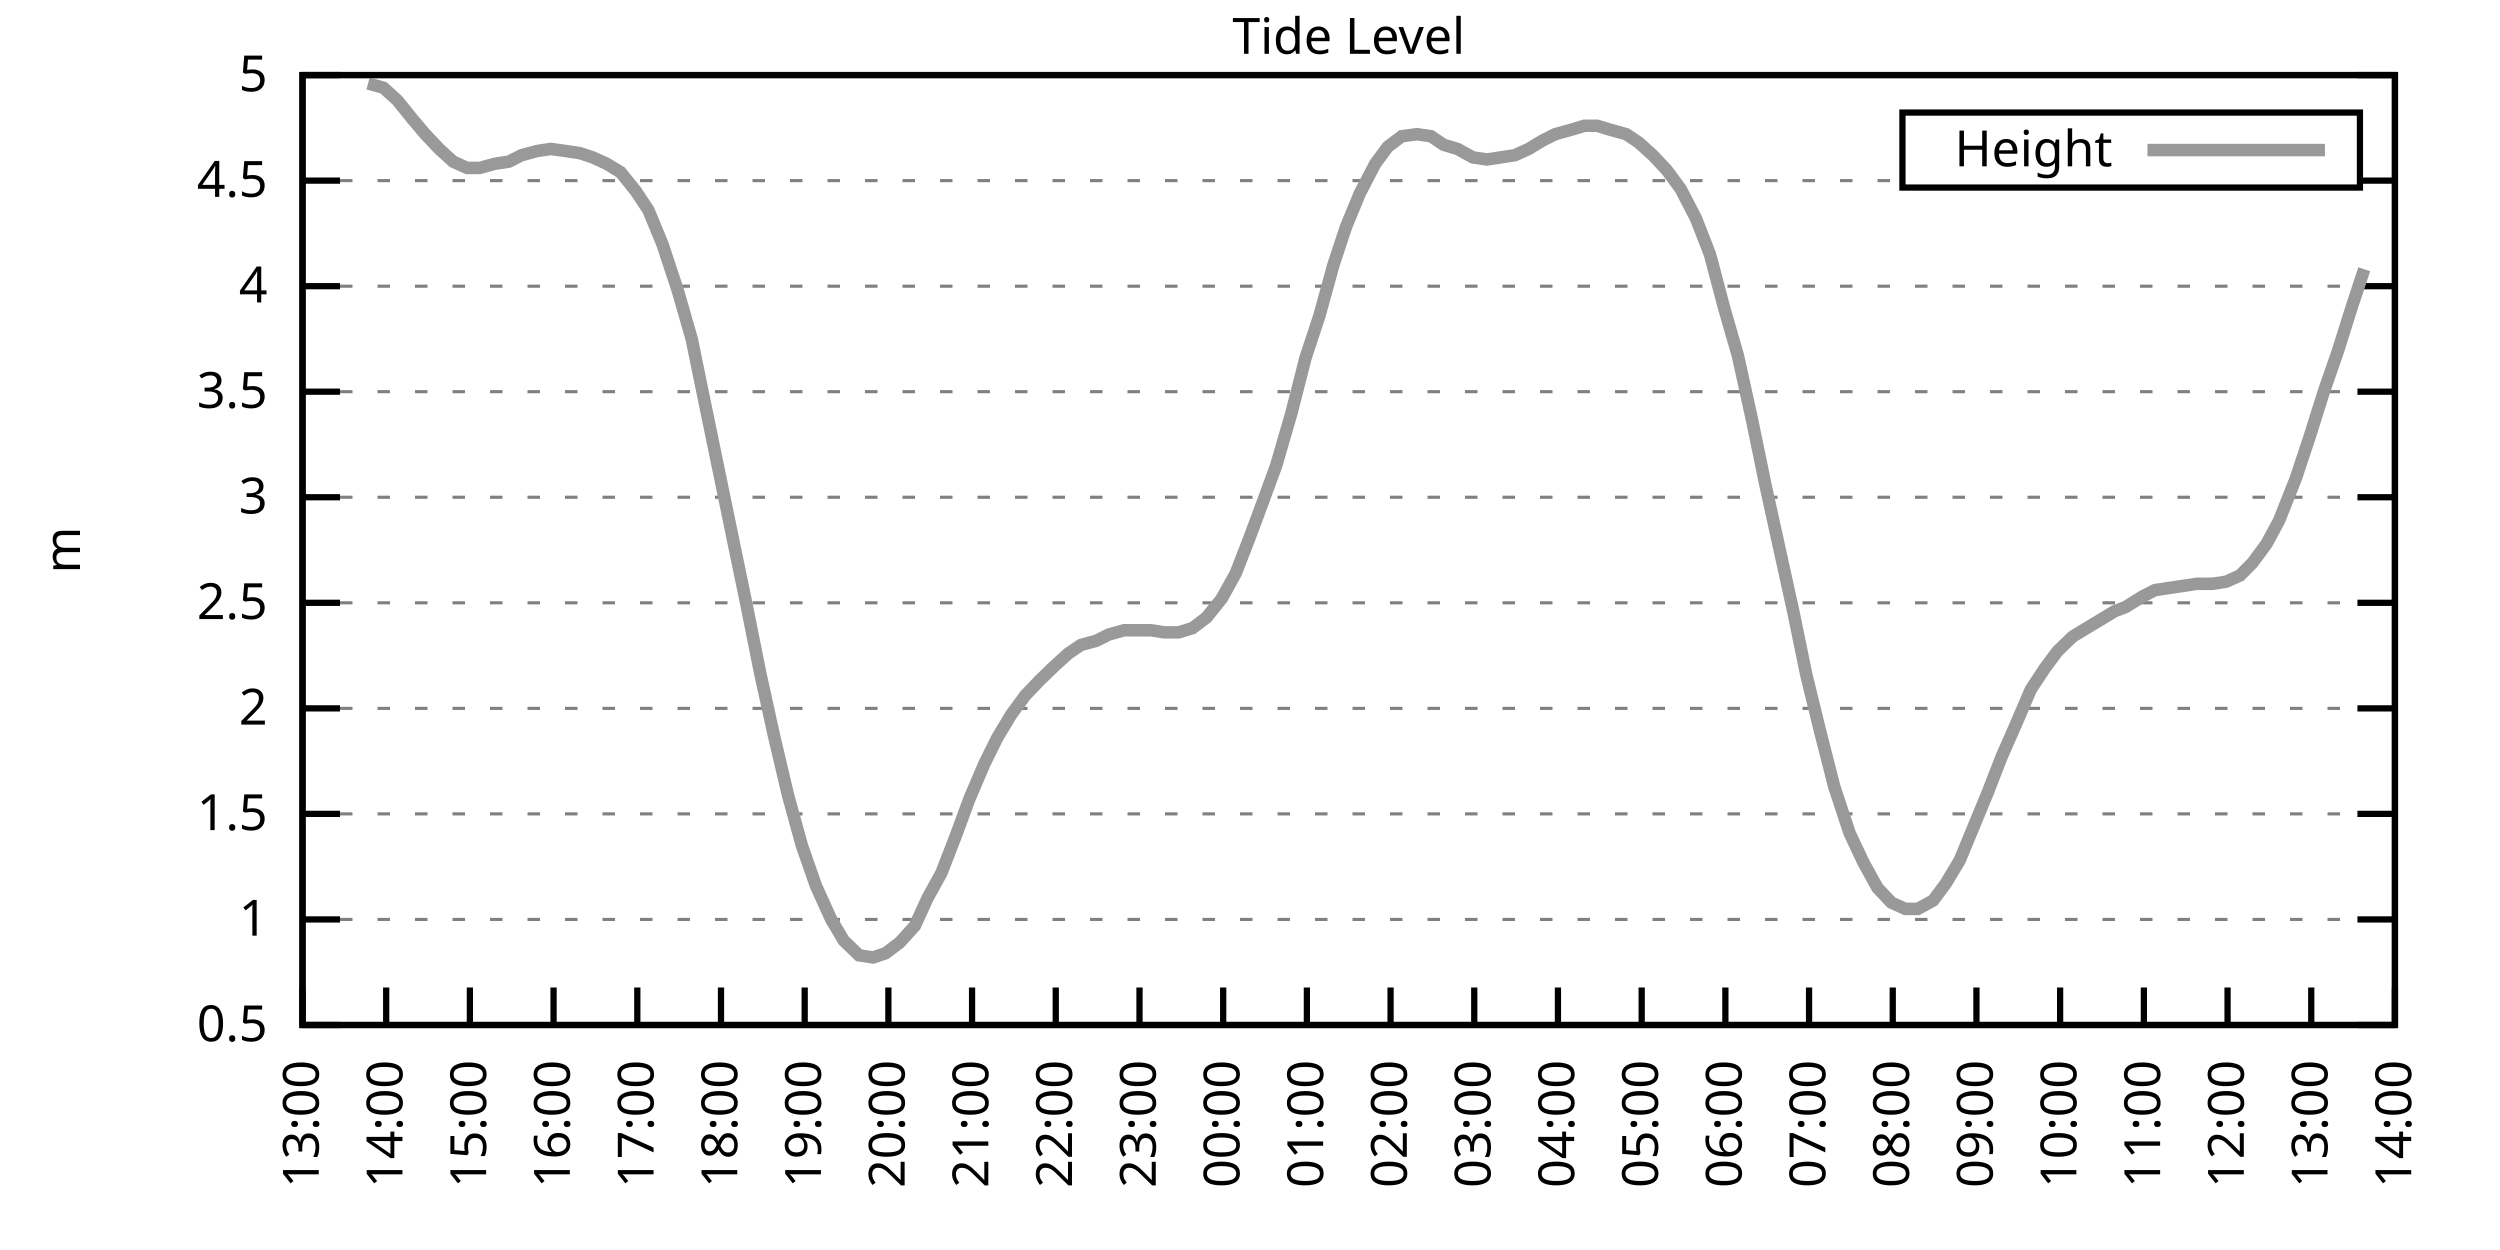
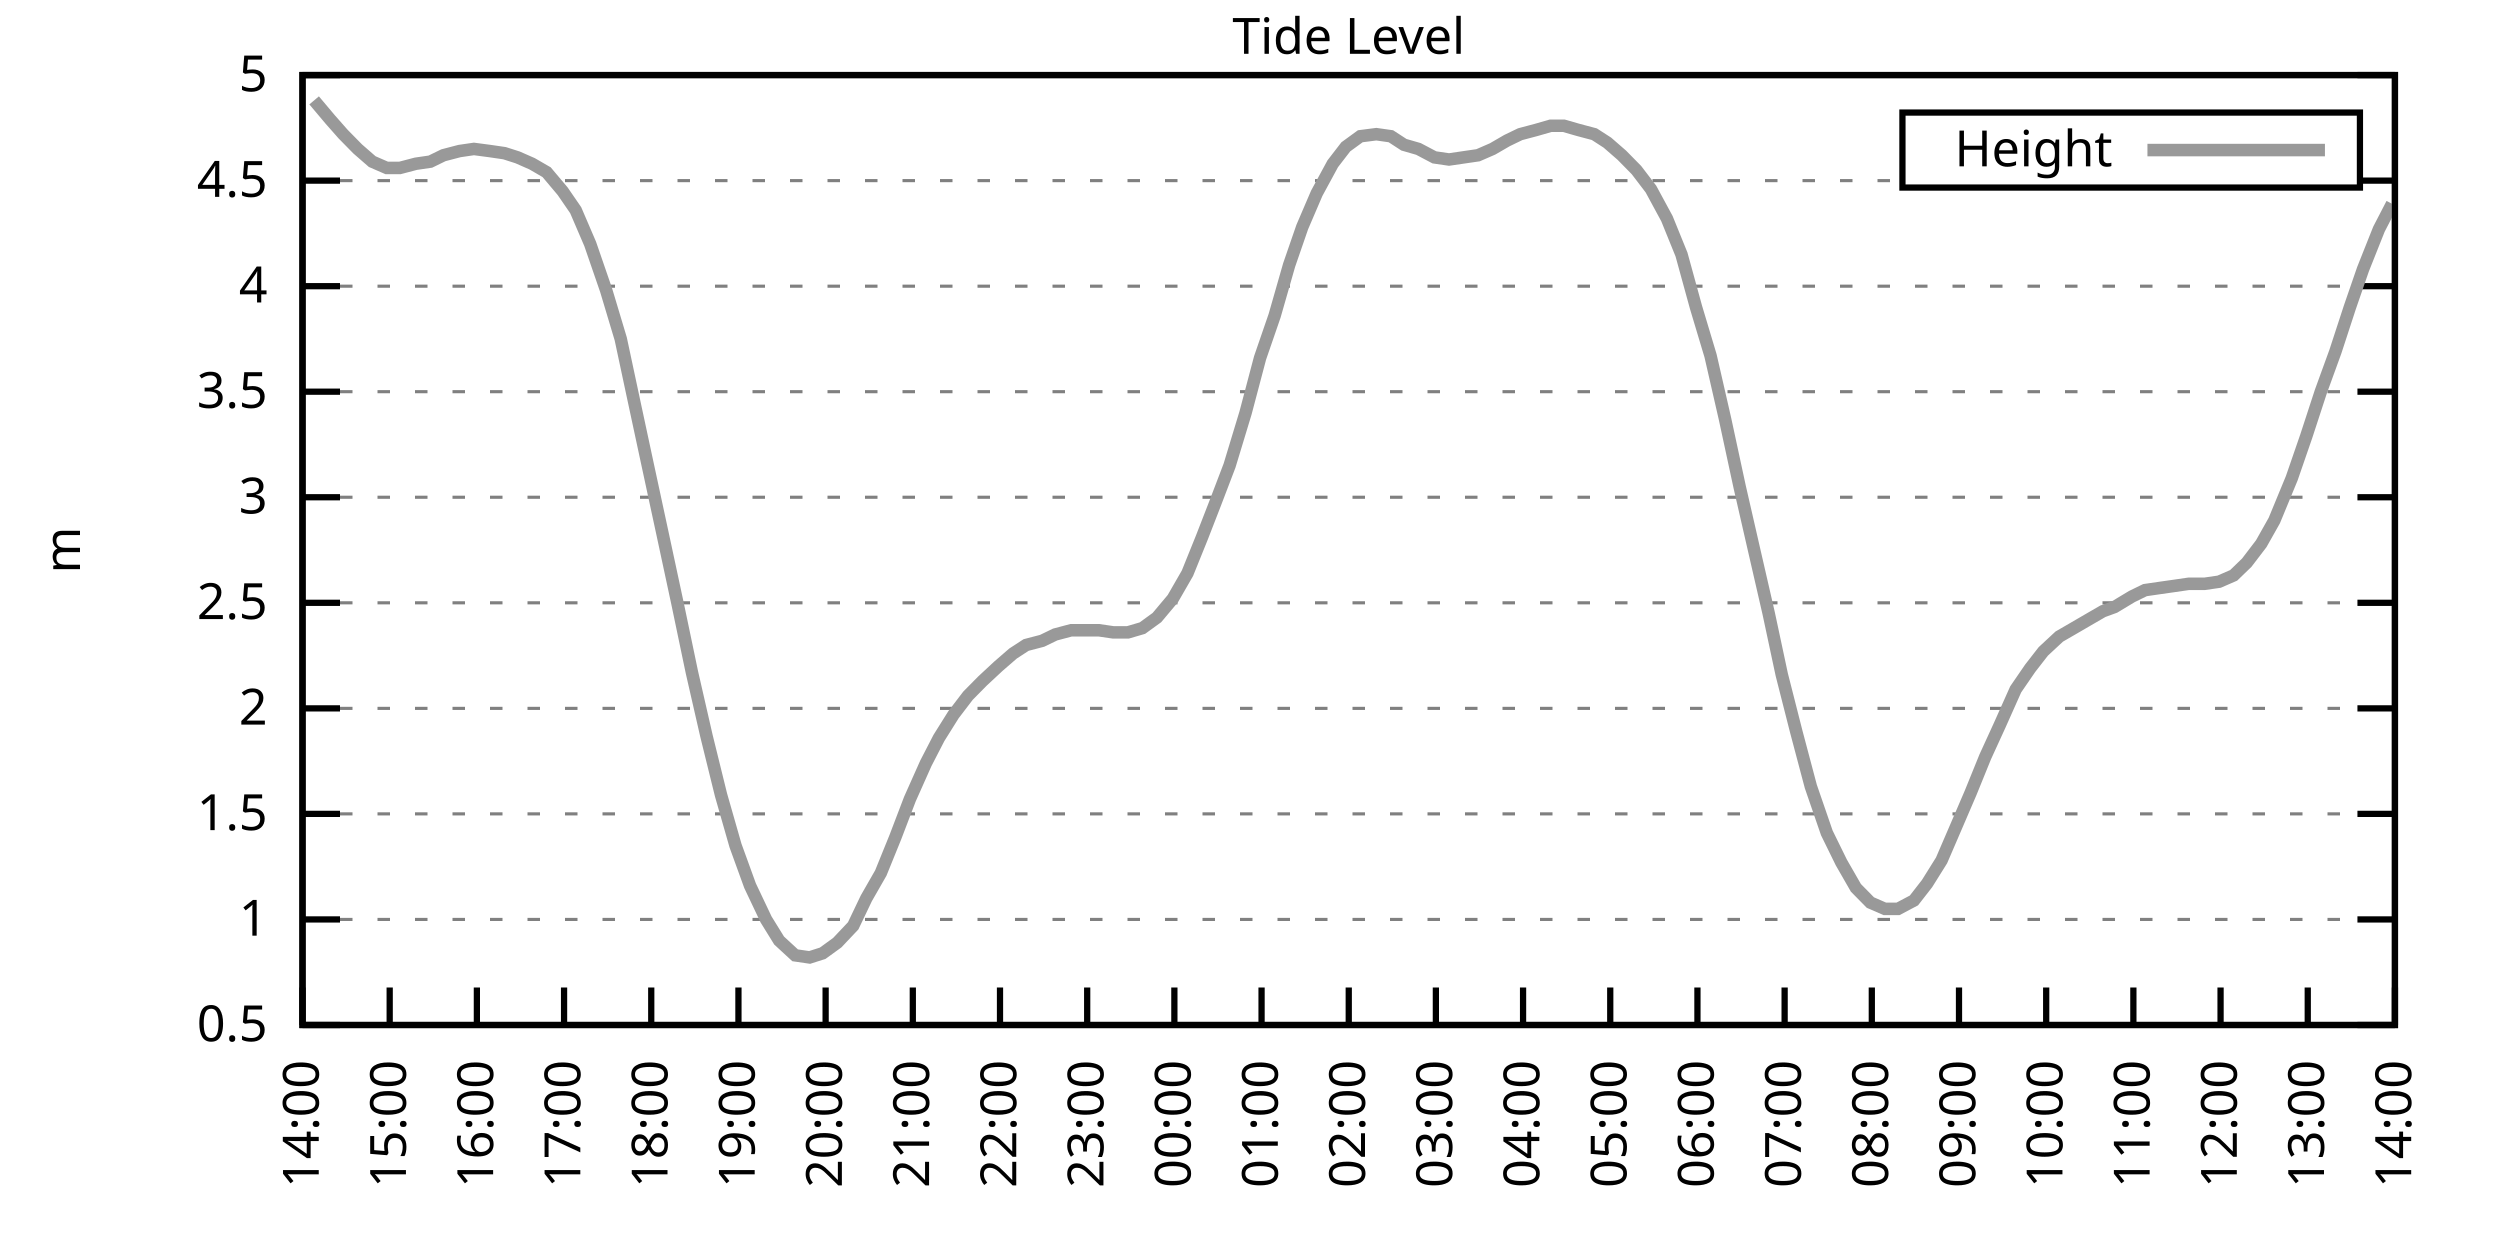
<svg xmlns="http://www.w3.org/2000/svg" xmlns:xlink="http://www.w3.org/1999/xlink" width="400" height="200" viewBox="0 0 400 200">
  <g id="gnuplot_canvas">
    <rect x="0" y="0" width="400" height="200" fill="none" />
    <defs>
      <circle id="gpDot" r="0.5" stroke-width="0.5" stroke="currentColor" />
      <path id="gpPt0" stroke-width="0.333" stroke="currentColor" d="M-1,0 h2 M0,-1 v2" />
      <path id="gpPt1" stroke-width="0.333" stroke="currentColor" d="M-1,-1 L1,1 M1,-1 L-1,1" />
      <path id="gpPt2" stroke-width="0.333" stroke="currentColor" d="M-1,0 L1,0 M0,-1 L0,1 M-1,-1 L1,1 M-1,1 L1,-1" />
      <rect id="gpPt3" stroke-width="0.333" stroke="currentColor" x="-1" y="-1" width="2" height="2" />
      <rect id="gpPt4" stroke-width="0.333" stroke="currentColor" fill="currentColor" x="-1" y="-1" width="2" height="2" />
      <circle id="gpPt5" stroke-width="0.333" stroke="currentColor" cx="0" cy="0" r="1" />
      <use xlink:href="#gpPt5" id="gpPt6" fill="currentColor" stroke="none" />
      <path id="gpPt7" stroke-width="0.333" stroke="currentColor" d="M0,-1.33 L-1.33,0.67 L1.33,0.67 z" />
      <use xlink:href="#gpPt7" id="gpPt8" fill="currentColor" stroke="none" />
      <use xlink:href="#gpPt7" id="gpPt9" stroke="currentColor" transform="rotate(180)" />
      <use xlink:href="#gpPt9" id="gpPt10" fill="currentColor" stroke="none" />
      <use xlink:href="#gpPt3" id="gpPt11" stroke="currentColor" transform="rotate(45)" />
      <use xlink:href="#gpPt11" id="gpPt12" fill="currentColor" stroke="none" />
      <path id="gpPt13" stroke-width="0.333" stroke="currentColor" d="M0,1.330 L1.265,0.411 L0.782,-1.067 L-0.782,-1.076 L-1.265,0.411 z" />
      <use xlink:href="#gpPt13" id="gpPt14" fill="currentColor" stroke="none" />
      <filter id="textbox" filterUnits="objectBoundingBox" x="0" y="0" height="1" width="1">
        <feFlood flood-color="white" flood-opacity="1" result="bgnd" />
        <feComposite in="SourceGraphic" in2="bgnd" operator="atop" />
      </filter>
      <filter id="greybox" filterUnits="objectBoundingBox" x="0" y="0" height="1" width="1">
        <feFlood flood-color="lightgrey" flood-opacity="1" result="grey" />
        <feComposite in="SourceGraphic" in2="grey" operator="atop" />
      </filter>
    </defs>
    <g fill="none" color="white" stroke="currentColor" stroke-width="1.00" stroke-linecap="butt" stroke-linejoin="miter">
</g>
    <g fill="none" color="black" stroke="currentColor" stroke-width="1.00" stroke-linecap="butt" stroke-linejoin="miter">
      <g stroke="none" shape-rendering="crispEdges">
        <polygon fill="rgb(255, 255, 255)" points="48.40,164.00 383.18,164.00 383.18,12.02 48.40,12.02 " />
      </g>
    </g>
    <g fill="none" color="black" stroke="currentColor" stroke-width="1.00" stroke-linecap="butt" stroke-linejoin="miter">
</g>
    <g fill="none" color="black" stroke="black" stroke-width="0.50" stroke-linecap="butt" stroke-linejoin="miter">
</g>
    <g fill="none" color="gray" stroke="currentColor" stroke-width="0.50" stroke-linecap="butt" stroke-linejoin="miter">
      <path stroke="gray" stroke-dasharray="2,4" class="gridline" d="M48.40,164.00 L383.19,164.00  " />
    </g>
    <g fill="none" color="gray" stroke="gray" stroke-width="1.00" stroke-linecap="butt" stroke-linejoin="miter">
</g>
    <g fill="none" color="black" stroke="currentColor" stroke-width="1.00" stroke-linecap="butt" stroke-linejoin="miter">
      <path stroke="black" d="M48.40,164.00 L54.40,164.00 M383.19,164.00 L377.19,164.00  " />
      <g transform="translate(42.80,166.60)" stroke="none" fill="black" font-family="Sans" font-size="8.00" text-anchor="end">
        <text>
          <tspan font-family="Sans"> 0.5</tspan>
        </text>
      </g>
    </g>
    <g fill="none" color="black" stroke="currentColor" stroke-width="1.00" stroke-linecap="butt" stroke-linejoin="miter">
</g>
    <g fill="none" color="black" stroke="black" stroke-width="0.50" stroke-linecap="butt" stroke-linejoin="miter">
</g>
    <g fill="none" color="gray" stroke="currentColor" stroke-width="0.50" stroke-linecap="butt" stroke-linejoin="miter">
      <path stroke="gray" stroke-dasharray="2,4" class="gridline" d="M48.40,147.11 L383.19,147.11  " />
    </g>
    <g fill="none" color="gray" stroke="gray" stroke-width="1.00" stroke-linecap="butt" stroke-linejoin="miter">
</g>
    <g fill="none" color="black" stroke="currentColor" stroke-width="1.00" stroke-linecap="butt" stroke-linejoin="miter">
      <path stroke="black" d="M48.40,147.11 L54.40,147.11 M383.19,147.11 L377.19,147.11  " />
      <g transform="translate(42.80,149.71)" stroke="none" fill="black" font-family="Sans" font-size="8.00" text-anchor="end">
        <text>
          <tspan font-family="Sans"> 1</tspan>
        </text>
      </g>
    </g>
    <g fill="none" color="black" stroke="currentColor" stroke-width="1.00" stroke-linecap="butt" stroke-linejoin="miter">
</g>
    <g fill="none" color="black" stroke="black" stroke-width="0.50" stroke-linecap="butt" stroke-linejoin="miter">
</g>
    <g fill="none" color="gray" stroke="currentColor" stroke-width="0.50" stroke-linecap="butt" stroke-linejoin="miter">
      <path stroke="gray" stroke-dasharray="2,4" class="gridline" d="M48.40,130.22 L383.19,130.22  " />
    </g>
    <g fill="none" color="gray" stroke="gray" stroke-width="1.00" stroke-linecap="butt" stroke-linejoin="miter">
</g>
    <g fill="none" color="black" stroke="currentColor" stroke-width="1.00" stroke-linecap="butt" stroke-linejoin="miter">
      <path stroke="black" d="M48.40,130.22 L54.40,130.22 M383.19,130.22 L377.19,130.22  " />
      <g transform="translate(42.80,132.82)" stroke="none" fill="black" font-family="Sans" font-size="8.00" text-anchor="end">
        <text>
          <tspan font-family="Sans"> 1.5</tspan>
        </text>
      </g>
    </g>
    <g fill="none" color="black" stroke="currentColor" stroke-width="1.00" stroke-linecap="butt" stroke-linejoin="miter">
</g>
    <g fill="none" color="black" stroke="black" stroke-width="0.50" stroke-linecap="butt" stroke-linejoin="miter">
</g>
    <g fill="none" color="gray" stroke="currentColor" stroke-width="0.50" stroke-linecap="butt" stroke-linejoin="miter">
      <path stroke="gray" stroke-dasharray="2,4" class="gridline" d="M48.40,113.34 L383.19,113.34  " />
    </g>
    <g fill="none" color="gray" stroke="gray" stroke-width="1.00" stroke-linecap="butt" stroke-linejoin="miter">
</g>
    <g fill="none" color="black" stroke="currentColor" stroke-width="1.00" stroke-linecap="butt" stroke-linejoin="miter">
      <path stroke="black" d="M48.40,113.34 L54.40,113.34 M383.19,113.34 L377.19,113.34  " />
      <g transform="translate(42.80,115.94)" stroke="none" fill="black" font-family="Sans" font-size="8.00" text-anchor="end">
        <text>
          <tspan font-family="Sans"> 2</tspan>
        </text>
      </g>
    </g>
    <g fill="none" color="black" stroke="currentColor" stroke-width="1.00" stroke-linecap="butt" stroke-linejoin="miter">
</g>
    <g fill="none" color="black" stroke="black" stroke-width="0.50" stroke-linecap="butt" stroke-linejoin="miter">
</g>
    <g fill="none" color="gray" stroke="currentColor" stroke-width="0.50" stroke-linecap="butt" stroke-linejoin="miter">
      <path stroke="gray" stroke-dasharray="2,4" class="gridline" d="M48.40,96.45 L383.19,96.45  " />
    </g>
    <g fill="none" color="gray" stroke="gray" stroke-width="1.00" stroke-linecap="butt" stroke-linejoin="miter">
</g>
    <g fill="none" color="black" stroke="currentColor" stroke-width="1.00" stroke-linecap="butt" stroke-linejoin="miter">
      <path stroke="black" d="M48.40,96.45 L54.40,96.45 M383.19,96.45 L377.19,96.45  " />
      <g transform="translate(42.80,99.05)" stroke="none" fill="black" font-family="Sans" font-size="8.00" text-anchor="end">
        <text>
          <tspan font-family="Sans"> 2.5</tspan>
        </text>
      </g>
    </g>
    <g fill="none" color="black" stroke="currentColor" stroke-width="1.00" stroke-linecap="butt" stroke-linejoin="miter">
</g>
    <g fill="none" color="black" stroke="black" stroke-width="0.50" stroke-linecap="butt" stroke-linejoin="miter">
</g>
    <g fill="none" color="gray" stroke="currentColor" stroke-width="0.50" stroke-linecap="butt" stroke-linejoin="miter">
      <path stroke="gray" stroke-dasharray="2,4" class="gridline" d="M48.40,79.56 L383.19,79.56  " />
    </g>
    <g fill="none" color="gray" stroke="gray" stroke-width="1.00" stroke-linecap="butt" stroke-linejoin="miter">
</g>
    <g fill="none" color="black" stroke="currentColor" stroke-width="1.00" stroke-linecap="butt" stroke-linejoin="miter">
      <path stroke="black" d="M48.40,79.56 L54.40,79.56 M383.19,79.56 L377.19,79.56  " />
      <g transform="translate(42.80,82.16)" stroke="none" fill="black" font-family="Sans" font-size="8.00" text-anchor="end">
        <text>
          <tspan font-family="Sans"> 3</tspan>
        </text>
      </g>
    </g>
    <g fill="none" color="black" stroke="currentColor" stroke-width="1.00" stroke-linecap="butt" stroke-linejoin="miter">
</g>
    <g fill="none" color="black" stroke="black" stroke-width="0.50" stroke-linecap="butt" stroke-linejoin="miter">
</g>
    <g fill="none" color="gray" stroke="currentColor" stroke-width="0.50" stroke-linecap="butt" stroke-linejoin="miter">
      <path stroke="gray" stroke-dasharray="2,4" class="gridline" d="M48.40,62.67 L383.19,62.67  " />
    </g>
    <g fill="none" color="gray" stroke="gray" stroke-width="1.00" stroke-linecap="butt" stroke-linejoin="miter">
</g>
    <g fill="none" color="black" stroke="currentColor" stroke-width="1.00" stroke-linecap="butt" stroke-linejoin="miter">
      <path stroke="black" d="M48.40,62.67 L54.40,62.67 M383.19,62.67 L377.19,62.67  " />
      <g transform="translate(42.80,65.27)" stroke="none" fill="black" font-family="Sans" font-size="8.00" text-anchor="end">
        <text>
          <tspan font-family="Sans"> 3.5</tspan>
        </text>
      </g>
    </g>
    <g fill="none" color="black" stroke="currentColor" stroke-width="1.00" stroke-linecap="butt" stroke-linejoin="miter">
</g>
    <g fill="none" color="black" stroke="black" stroke-width="0.50" stroke-linecap="butt" stroke-linejoin="miter">
</g>
    <g fill="none" color="gray" stroke="currentColor" stroke-width="0.50" stroke-linecap="butt" stroke-linejoin="miter">
      <path stroke="gray" stroke-dasharray="2,4" class="gridline" d="M48.40,45.79 L383.19,45.79  " />
    </g>
    <g fill="none" color="gray" stroke="gray" stroke-width="1.00" stroke-linecap="butt" stroke-linejoin="miter">
</g>
    <g fill="none" color="black" stroke="currentColor" stroke-width="1.00" stroke-linecap="butt" stroke-linejoin="miter">
      <path stroke="black" d="M48.40,45.79 L54.40,45.79 M383.19,45.79 L377.19,45.79  " />
      <g transform="translate(42.80,48.39)" stroke="none" fill="black" font-family="Sans" font-size="8.00" text-anchor="end">
        <text>
          <tspan font-family="Sans"> 4</tspan>
        </text>
      </g>
    </g>
    <g fill="none" color="black" stroke="currentColor" stroke-width="1.00" stroke-linecap="butt" stroke-linejoin="miter">
</g>
    <g fill="none" color="black" stroke="black" stroke-width="0.50" stroke-linecap="butt" stroke-linejoin="miter">
</g>
    <g fill="none" color="gray" stroke="currentColor" stroke-width="0.50" stroke-linecap="butt" stroke-linejoin="miter">
      <path stroke="gray" stroke-dasharray="2,4" class="gridline" d="M48.40,28.90 L304.39,28.90 M377.59,28.90 L383.19,28.90  " />
    </g>
    <g fill="none" color="gray" stroke="gray" stroke-width="1.00" stroke-linecap="butt" stroke-linejoin="miter">
</g>
    <g fill="none" color="black" stroke="currentColor" stroke-width="1.00" stroke-linecap="butt" stroke-linejoin="miter">
      <path stroke="black" d="M48.40,28.90 L54.40,28.90 M383.19,28.90 L377.19,28.90  " />
      <g transform="translate(42.80,31.50)" stroke="none" fill="black" font-family="Sans" font-size="8.00" text-anchor="end">
        <text>
          <tspan font-family="Sans"> 4.5</tspan>
        </text>
      </g>
    </g>
    <g fill="none" color="black" stroke="currentColor" stroke-width="1.00" stroke-linecap="butt" stroke-linejoin="miter">
</g>
    <g fill="none" color="black" stroke="black" stroke-width="0.50" stroke-linecap="butt" stroke-linejoin="miter">
</g>
    <g fill="none" color="gray" stroke="currentColor" stroke-width="0.50" stroke-linecap="butt" stroke-linejoin="miter">
      <path stroke="gray" stroke-dasharray="2,4" class="gridline" d="M48.40,12.01 L383.19,12.01  " />
    </g>
    <g fill="none" color="gray" stroke="gray" stroke-width="1.00" stroke-linecap="butt" stroke-linejoin="miter">
</g>
    <g fill="none" color="black" stroke="currentColor" stroke-width="1.00" stroke-linecap="butt" stroke-linejoin="miter">
      <path stroke="black" d="M48.40,12.01 L54.40,12.01 M383.19,12.01 L377.19,12.01  " />
      <g transform="translate(42.80,14.61)" stroke="none" fill="black" font-family="Sans" font-size="8.00" text-anchor="end">
        <text>
          <tspan font-family="Sans"> 5</tspan>
        </text>
      </g>
    </g>
    <g fill="none" color="black" stroke="currentColor" stroke-width="1.00" stroke-linecap="butt" stroke-linejoin="miter">
      <path stroke="black" d="M48.40,164.00 L48.40,158.00  " />
      <g transform="translate(51.00,169.60) rotate(270.00)" stroke="none" fill="black" font-family="Sans" font-size="8.00" text-anchor="end">
        <text>
-           <tspan font-family="Sans">13:00</tspan>
-         </text>
-       </g>
-     </g>
-     <g fill="none" color="black" stroke="currentColor" stroke-width="1.00" stroke-linecap="butt" stroke-linejoin="miter">
-       <path stroke="black" d="M61.79,164.00 L61.79,158.00  " />
-       <g transform="translate(64.39,169.60) rotate(270.00)" stroke="none" fill="black" font-family="Sans" font-size="8.00" text-anchor="end">
-         <text>
          <tspan font-family="Sans">14:00</tspan>
        </text>
      </g>
    </g>
    <g fill="none" color="black" stroke="currentColor" stroke-width="1.00" stroke-linecap="butt" stroke-linejoin="miter">
-       <path stroke="black" d="M75.18,164.00 L75.18,158.00  " />
-       <g transform="translate(77.78,169.60) rotate(270.00)" stroke="none" fill="black" font-family="Sans" font-size="8.00" text-anchor="end">
+       <path stroke="black" d="M62.35,164.00 L62.35,158.00  " />
+       <g transform="translate(64.95,169.60) rotate(270.00)" stroke="none" fill="black" font-family="Sans" font-size="8.00" text-anchor="end">
        <text>
          <tspan font-family="Sans">15:00</tspan>
        </text>
      </g>
    </g>
    <g fill="none" color="black" stroke="currentColor" stroke-width="1.00" stroke-linecap="butt" stroke-linejoin="miter">
-       <path stroke="black" d="M88.57,164.00 L88.57,158.00  " />
-       <g transform="translate(91.17,169.60) rotate(270.00)" stroke="none" fill="black" font-family="Sans" font-size="8.00" text-anchor="end">
+       <path stroke="black" d="M76.30,164.00 L76.30,158.00  " />
+       <g transform="translate(78.90,169.60) rotate(270.00)" stroke="none" fill="black" font-family="Sans" font-size="8.00" text-anchor="end">
        <text>
          <tspan font-family="Sans">16:00</tspan>
        </text>
      </g>
    </g>
    <g fill="none" color="black" stroke="currentColor" stroke-width="1.00" stroke-linecap="butt" stroke-linejoin="miter">
-       <path stroke="black" d="M101.97,164.00 L101.97,158.00  " />
-       <g transform="translate(104.57,169.60) rotate(270.00)" stroke="none" fill="black" font-family="Sans" font-size="8.00" text-anchor="end">
+       <path stroke="black" d="M90.25,164.00 L90.25,158.00  " />
+       <g transform="translate(92.85,169.60) rotate(270.00)" stroke="none" fill="black" font-family="Sans" font-size="8.00" text-anchor="end">
        <text>
          <tspan font-family="Sans">17:00</tspan>
        </text>
      </g>
    </g>
    <g fill="none" color="black" stroke="currentColor" stroke-width="1.00" stroke-linecap="butt" stroke-linejoin="miter">
-       <path stroke="black" d="M115.36,164.00 L115.36,158.00  " />
-       <g transform="translate(117.96,169.60) rotate(270.00)" stroke="none" fill="black" font-family="Sans" font-size="8.00" text-anchor="end">
+       <path stroke="black" d="M104.20,164.00 L104.20,158.00  " />
+       <g transform="translate(106.80,169.60) rotate(270.00)" stroke="none" fill="black" font-family="Sans" font-size="8.00" text-anchor="end">
        <text>
          <tspan font-family="Sans">18:00</tspan>
        </text>
      </g>
    </g>
    <g fill="none" color="black" stroke="currentColor" stroke-width="1.00" stroke-linecap="butt" stroke-linejoin="miter">
-       <path stroke="black" d="M128.75,164.00 L128.75,158.00  " />
-       <g transform="translate(131.35,169.60) rotate(270.00)" stroke="none" fill="black" font-family="Sans" font-size="8.00" text-anchor="end">
+       <path stroke="black" d="M118.15,164.00 L118.15,158.00  " />
+       <g transform="translate(120.75,169.60) rotate(270.00)" stroke="none" fill="black" font-family="Sans" font-size="8.00" text-anchor="end">
        <text>
          <tspan font-family="Sans">19:00</tspan>
        </text>
      </g>
    </g>
    <g fill="none" color="black" stroke="currentColor" stroke-width="1.00" stroke-linecap="butt" stroke-linejoin="miter">
-       <path stroke="black" d="M142.14,164.00 L142.14,158.00  " />
-       <g transform="translate(144.74,169.60) rotate(270.00)" stroke="none" fill="black" font-family="Sans" font-size="8.00" text-anchor="end">
+       <path stroke="black" d="M132.10,164.00 L132.10,158.00  " />
+       <g transform="translate(134.70,169.60) rotate(270.00)" stroke="none" fill="black" font-family="Sans" font-size="8.00" text-anchor="end">
        <text>
          <tspan font-family="Sans">20:00</tspan>
        </text>
      </g>
    </g>
    <g fill="none" color="black" stroke="currentColor" stroke-width="1.00" stroke-linecap="butt" stroke-linejoin="miter">
-       <path stroke="black" d="M155.53,164.00 L155.53,158.00  " />
-       <g transform="translate(158.13,169.60) rotate(270.00)" stroke="none" fill="black" font-family="Sans" font-size="8.00" text-anchor="end">
+       <path stroke="black" d="M146.05,164.00 L146.05,158.00  " />
+       <g transform="translate(148.65,169.60) rotate(270.00)" stroke="none" fill="black" font-family="Sans" font-size="8.00" text-anchor="end">
        <text>
          <tspan font-family="Sans">21:00</tspan>
        </text>
      </g>
    </g>
    <g fill="none" color="black" stroke="currentColor" stroke-width="1.00" stroke-linecap="butt" stroke-linejoin="miter">
-       <path stroke="black" d="M168.92,164.00 L168.92,158.00  " />
-       <g transform="translate(171.52,169.60) rotate(270.00)" stroke="none" fill="black" font-family="Sans" font-size="8.00" text-anchor="end">
+       <path stroke="black" d="M160.00,164.00 L160.00,158.00  " />
+       <g transform="translate(162.60,169.60) rotate(270.00)" stroke="none" fill="black" font-family="Sans" font-size="8.00" text-anchor="end">
        <text>
          <tspan font-family="Sans">22:00</tspan>
        </text>
      </g>
    </g>
    <g fill="none" color="black" stroke="currentColor" stroke-width="1.00" stroke-linecap="butt" stroke-linejoin="miter">
-       <path stroke="black" d="M182.32,164.00 L182.32,158.00  " />
-       <g transform="translate(184.92,169.60) rotate(270.00)" stroke="none" fill="black" font-family="Sans" font-size="8.00" text-anchor="end">
+       <path stroke="black" d="M173.95,164.00 L173.95,158.00  " />
+       <g transform="translate(176.55,169.60) rotate(270.00)" stroke="none" fill="black" font-family="Sans" font-size="8.00" text-anchor="end">
        <text>
          <tspan font-family="Sans">23:00</tspan>
        </text>
      </g>
    </g>
    <g fill="none" color="black" stroke="currentColor" stroke-width="1.00" stroke-linecap="butt" stroke-linejoin="miter">
-       <path stroke="black" d="M195.71,164.00 L195.71,158.00  " />
-       <g transform="translate(198.31,169.60) rotate(270.00)" stroke="none" fill="black" font-family="Sans" font-size="8.00" text-anchor="end">
+       <path stroke="black" d="M187.90,164.00 L187.90,158.00  " />
+       <g transform="translate(190.50,169.60) rotate(270.00)" stroke="none" fill="black" font-family="Sans" font-size="8.00" text-anchor="end">
        <text>
          <tspan font-family="Sans">00:00</tspan>
        </text>
      </g>
    </g>
    <g fill="none" color="black" stroke="currentColor" stroke-width="1.00" stroke-linecap="butt" stroke-linejoin="miter">
-       <path stroke="black" d="M209.10,164.00 L209.10,158.00  " />
-       <g transform="translate(211.70,169.60) rotate(270.00)" stroke="none" fill="black" font-family="Sans" font-size="8.00" text-anchor="end">
+       <path stroke="black" d="M201.85,164.00 L201.85,158.00  " />
+       <g transform="translate(204.45,169.60) rotate(270.00)" stroke="none" fill="black" font-family="Sans" font-size="8.00" text-anchor="end">
        <text>
          <tspan font-family="Sans">01:00</tspan>
        </text>
      </g>
    </g>
    <g fill="none" color="black" stroke="currentColor" stroke-width="1.00" stroke-linecap="butt" stroke-linejoin="miter">
-       <path stroke="black" d="M222.49,164.00 L222.49,158.00  " />
-       <g transform="translate(225.09,169.60) rotate(270.00)" stroke="none" fill="black" font-family="Sans" font-size="8.00" text-anchor="end">
+       <path stroke="black" d="M215.80,164.00 L215.80,158.00  " />
+       <g transform="translate(218.40,169.60) rotate(270.00)" stroke="none" fill="black" font-family="Sans" font-size="8.00" text-anchor="end">
        <text>
          <tspan font-family="Sans">02:00</tspan>
        </text>
      </g>
    </g>
    <g fill="none" color="black" stroke="currentColor" stroke-width="1.00" stroke-linecap="butt" stroke-linejoin="miter">
-       <path stroke="black" d="M235.88,164.00 L235.88,158.00  " />
-       <g transform="translate(238.48,169.60) rotate(270.00)" stroke="none" fill="black" font-family="Sans" font-size="8.00" text-anchor="end">
+       <path stroke="black" d="M229.74,164.00 L229.74,158.00  " />
+       <g transform="translate(232.34,169.60) rotate(270.00)" stroke="none" fill="black" font-family="Sans" font-size="8.00" text-anchor="end">
        <text>
          <tspan font-family="Sans">03:00</tspan>
        </text>
      </g>
    </g>
    <g fill="none" color="black" stroke="currentColor" stroke-width="1.00" stroke-linecap="butt" stroke-linejoin="miter">
-       <path stroke="black" d="M249.27,164.00 L249.27,158.00  " />
-       <g transform="translate(251.87,169.60) rotate(270.00)" stroke="none" fill="black" font-family="Sans" font-size="8.00" text-anchor="end">
+       <path stroke="black" d="M243.69,164.00 L243.69,158.00  " />
+       <g transform="translate(246.29,169.60) rotate(270.00)" stroke="none" fill="black" font-family="Sans" font-size="8.00" text-anchor="end">
        <text>
          <tspan font-family="Sans">04:00</tspan>
        </text>
      </g>
    </g>
    <g fill="none" color="black" stroke="currentColor" stroke-width="1.00" stroke-linecap="butt" stroke-linejoin="miter">
-       <path stroke="black" d="M262.67,164.00 L262.67,158.00  " />
-       <g transform="translate(265.27,169.60) rotate(270.00)" stroke="none" fill="black" font-family="Sans" font-size="8.00" text-anchor="end">
+       <path stroke="black" d="M257.64,164.00 L257.64,158.00  " />
+       <g transform="translate(260.24,169.60) rotate(270.00)" stroke="none" fill="black" font-family="Sans" font-size="8.00" text-anchor="end">
        <text>
          <tspan font-family="Sans">05:00</tspan>
        </text>
      </g>
    </g>
    <g fill="none" color="black" stroke="currentColor" stroke-width="1.00" stroke-linecap="butt" stroke-linejoin="miter">
-       <path stroke="black" d="M276.06,164.00 L276.06,158.00  " />
-       <g transform="translate(278.66,169.60) rotate(270.00)" stroke="none" fill="black" font-family="Sans" font-size="8.00" text-anchor="end">
+       <path stroke="black" d="M271.59,164.00 L271.59,158.00  " />
+       <g transform="translate(274.19,169.60) rotate(270.00)" stroke="none" fill="black" font-family="Sans" font-size="8.00" text-anchor="end">
        <text>
          <tspan font-family="Sans">06:00</tspan>
        </text>
      </g>
    </g>
    <g fill="none" color="black" stroke="currentColor" stroke-width="1.00" stroke-linecap="butt" stroke-linejoin="miter">
-       <path stroke="black" d="M289.45,164.00 L289.45,158.00  " />
-       <g transform="translate(292.05,169.60) rotate(270.00)" stroke="none" fill="black" font-family="Sans" font-size="8.00" text-anchor="end">
+       <path stroke="black" d="M285.54,164.00 L285.54,158.00  " />
+       <g transform="translate(288.14,169.60) rotate(270.00)" stroke="none" fill="black" font-family="Sans" font-size="8.00" text-anchor="end">
        <text>
          <tspan font-family="Sans">07:00</tspan>
        </text>
      </g>
    </g>
    <g fill="none" color="black" stroke="currentColor" stroke-width="1.00" stroke-linecap="butt" stroke-linejoin="miter">
-       <path stroke="black" d="M302.84,164.00 L302.84,158.00  " />
-       <g transform="translate(305.44,169.60) rotate(270.00)" stroke="none" fill="black" font-family="Sans" font-size="8.00" text-anchor="end">
+       <path stroke="black" d="M299.49,164.00 L299.49,158.00  " />
+       <g transform="translate(302.09,169.60) rotate(270.00)" stroke="none" fill="black" font-family="Sans" font-size="8.00" text-anchor="end">
        <text>
          <tspan font-family="Sans">08:00</tspan>
        </text>
      </g>
    </g>
    <g fill="none" color="black" stroke="currentColor" stroke-width="1.00" stroke-linecap="butt" stroke-linejoin="miter">
-       <path stroke="black" d="M316.23,164.00 L316.23,158.00  " />
-       <g transform="translate(318.83,169.60) rotate(270.00)" stroke="none" fill="black" font-family="Sans" font-size="8.00" text-anchor="end">
+       <path stroke="black" d="M313.44,164.00 L313.44,158.00  " />
+       <g transform="translate(316.04,169.60) rotate(270.00)" stroke="none" fill="black" font-family="Sans" font-size="8.00" text-anchor="end">
        <text>
          <tspan font-family="Sans">09:00</tspan>
        </text>
      </g>
    </g>
    <g fill="none" color="black" stroke="currentColor" stroke-width="1.00" stroke-linecap="butt" stroke-linejoin="miter">
-       <path stroke="black" d="M329.62,164.00 L329.62,158.00  " />
-       <g transform="translate(332.22,169.60) rotate(270.00)" stroke="none" fill="black" font-family="Sans" font-size="8.00" text-anchor="end">
+       <path stroke="black" d="M327.39,164.00 L327.39,158.00  " />
+       <g transform="translate(329.99,169.60) rotate(270.00)" stroke="none" fill="black" font-family="Sans" font-size="8.00" text-anchor="end">
        <text>
          <tspan font-family="Sans">10:00</tspan>
        </text>
      </g>
    </g>
    <g fill="none" color="black" stroke="currentColor" stroke-width="1.00" stroke-linecap="butt" stroke-linejoin="miter">
-       <path stroke="black" d="M343.02,164.00 L343.02,158.00  " />
-       <g transform="translate(345.62,169.60) rotate(270.00)" stroke="none" fill="black" font-family="Sans" font-size="8.00" text-anchor="end">
+       <path stroke="black" d="M341.34,164.00 L341.34,158.00  " />
+       <g transform="translate(343.94,169.60) rotate(270.00)" stroke="none" fill="black" font-family="Sans" font-size="8.00" text-anchor="end">
        <text>
          <tspan font-family="Sans">11:00</tspan>
        </text>
      </g>
    </g>
    <g fill="none" color="black" stroke="currentColor" stroke-width="1.00" stroke-linecap="butt" stroke-linejoin="miter">
-       <path stroke="black" d="M356.41,164.00 L356.41,158.00  " />
-       <g transform="translate(359.01,169.60) rotate(270.00)" stroke="none" fill="black" font-family="Sans" font-size="8.00" text-anchor="end">
+       <path stroke="black" d="M355.29,164.00 L355.29,158.00  " />
+       <g transform="translate(357.89,169.60) rotate(270.00)" stroke="none" fill="black" font-family="Sans" font-size="8.00" text-anchor="end">
        <text>
          <tspan font-family="Sans">12:00</tspan>
        </text>
      </g>
    </g>
    <g fill="none" color="black" stroke="currentColor" stroke-width="1.00" stroke-linecap="butt" stroke-linejoin="miter">
-       <path stroke="black" d="M369.80,164.00 L369.80,158.00  " />
-       <g transform="translate(372.40,169.60) rotate(270.00)" stroke="none" fill="black" font-family="Sans" font-size="8.00" text-anchor="end">
+       <path stroke="black" d="M369.24,164.00 L369.24,158.00  " />
+       <g transform="translate(371.84,169.60) rotate(270.00)" stroke="none" fill="black" font-family="Sans" font-size="8.00" text-anchor="end">
        <text>
          <tspan font-family="Sans">13:00</tspan>
        </text>
      </g>
    </g>
    <g fill="none" color="black" stroke="currentColor" stroke-width="1.00" stroke-linecap="butt" stroke-linejoin="miter">
      <path stroke="black" d="M383.19,164.00 L383.19,158.00  " />
      <g transform="translate(385.79,169.60) rotate(270.00)" stroke="none" fill="black" font-family="Sans" font-size="8.00" text-anchor="end">
        <text>
          <tspan font-family="Sans">14:00</tspan>
        </text>
      </g>
    </g>
    <g fill="none" color="black" stroke="currentColor" stroke-width="1.00" stroke-linecap="butt" stroke-linejoin="miter">
</g>
    <g fill="none" color="black" stroke="currentColor" stroke-width="1.00" stroke-linecap="butt" stroke-linejoin="miter">
      <path stroke="black" d="M48.40,12.01 L48.40,164.00 L383.19,164.00 L383.19,12.01 L48.40,12.01 Z  " />
    </g>
    <g fill="none" color="black" stroke="currentColor" stroke-width="1.00" stroke-linecap="butt" stroke-linejoin="miter">
</g>
    <g fill="none" color="black" stroke="currentColor" stroke-width="1.00" stroke-linecap="butt" stroke-linejoin="miter">
      <path stroke="black" d="M304.39,30.01 L304.39,18.01 L377.59,18.01 L377.59,30.01 L304.39,30.01 Z  " />
    </g>
    <g id="Tide_level_plot_1">
      <g fill="none" color="white" stroke="black" stroke-width="2.00" stroke-linecap="butt" stroke-linejoin="miter">
</g>
      <g fill="none" color="black" stroke="currentColor" stroke-width="2.00" stroke-linecap="butt" stroke-linejoin="miter">
        <g transform="translate(337.99,26.61)" stroke="none" fill="black" font-family="Sans" font-size="8.00" text-anchor="end">
          <text>
            <tspan font-family="Sans">Height</tspan>
          </text>
        </g>
      </g>
      <g fill="none" color="black" stroke="currentColor" stroke-width="2.00" stroke-linecap="butt" stroke-linejoin="miter">
-         <path stroke="rgb(153, 153, 153)" d="M343.59,24.01 L371.99,24.01 M58.89,13.36 L61.35,14.04 L63.58,16.06 L66.03,19.10 L68.04,21.47 L70.27,23.83   L72.50,25.86 L74.74,26.87 L76.75,26.87 L79.20,26.20 L81.43,25.86 L83.44,24.84 L85.90,24.17 L88.13,23.83   L90.58,24.17 L92.82,24.51 L94.82,25.18 L97.06,26.20 L99.29,27.55 L101.74,30.59 L103.75,33.63 L105.98,39.03   L108.44,46.46 L110.67,54.23 L112.68,64.02 L114.91,74.83 L117.14,85.64 L119.38,96.45 L121.61,107.59 L123.84,117.73   L126.07,127.18 L128.30,135.29 L130.54,141.71 L132.99,147.11 L135.00,150.49 L137.45,152.85 L139.69,153.19 L141.69,152.52   L143.93,150.83 L146.38,148.13 L148.39,143.73 L150.62,139.68 L152.85,133.94 L155.09,127.86 L157.54,122.12 L159.55,118.07   L161.78,114.35 L164.01,111.31 L166.25,108.95 L168.70,106.58 L170.93,104.56 L172.94,103.20 L175.40,102.53 L177.41,101.52   L179.86,100.84 L182.09,100.84 L184.10,100.84 L186.33,101.18 L188.57,101.18 L190.80,100.50 L193.03,98.81 L195.48,95.77   L197.72,91.72 L199.95,85.98 L201.96,80.57 L204.19,74.49 L206.64,66.05 L208.88,57.27 L211.11,50.51 L213.34,42.41   L215.35,36.33 L217.58,30.92 L220.04,26.20 L222.04,23.49 L224.28,21.80 L226.73,21.47 L228.96,21.80 L230.97,23.16   L233.20,23.83 L235.66,25.18 L237.89,25.52 L240.12,25.18 L242.36,24.84 L244.59,23.83 L246.82,22.48 L248.83,21.47   L251.28,20.79 L253.51,20.12 L255.52,20.12 L257.76,20.79 L260.21,21.47 L262.22,22.82 L264.45,24.84 L266.68,27.21   L268.92,30.25 L271.37,34.98 L273.60,40.72 L275.83,49.16 L278.07,56.93 L280.30,67.06 L282.53,77.87 L284.76,88.00   L286.99,98.14 L289.00,107.93 L291.23,117.05 L293.47,125.83 L295.92,133.26 L298.15,137.99 L300.39,142.05 L302.62,144.41   L304.85,145.42 L306.86,145.42 L309.31,144.07 L311.32,141.37 L313.55,137.66 L315.79,132.25 L318.02,126.85 L320.25,121.11   L322.48,116.04 L324.94,110.30 L327.17,106.92 L329.18,104.22 L331.63,101.85 L333.86,100.50 L336.10,99.15 L338.33,97.80   L340.11,97.12 L342.79,95.44 L344.80,94.42 L347.03,94.08 L349.26,93.75 L351.50,93.41 L353.95,93.41 L356.18,93.07   L358.42,92.06 L360.42,90.03 L362.66,86.99 L364.66,83.28 L367.34,76.52 L369.58,69.77 L371.81,62.67 L374.04,56.26   L376.27,49.16 L378.28,43.08  " />
+         <path stroke="rgb(153, 153, 153)" d="M343.59,24.01 L371.99,24.01 M50.26,16.06 L52.82,19.10 L54.91,21.47 L57.23,23.83 L59.56,25.86 L61.88,26.87   L63.98,26.87 L66.53,26.20 L68.86,25.86 L70.95,24.84 L73.51,24.17 L75.83,23.83 L78.39,24.17 L80.72,24.51   L82.81,25.18 L85.13,26.20 L87.46,27.55 L90.02,30.59 L92.11,33.63 L94.43,39.03 L96.99,46.46 L99.32,54.23   L101.41,64.02 L103.73,74.83 L106.06,85.64 L108.38,96.45 L110.71,107.59 L113.03,117.73 L115.36,127.18 L117.68,135.29   L120.01,141.71 L122.57,147.11 L124.66,150.49 L127.22,152.85 L129.54,153.19 L131.63,152.52 L133.96,150.83 L136.51,148.13   L138.61,143.73 L140.93,139.68 L143.26,133.94 L145.58,127.86 L148.14,122.12 L150.23,118.07 L152.56,114.35 L154.88,111.31   L157.21,108.95 L159.76,106.58 L162.09,104.56 L164.18,103.20 L166.74,102.53 L168.83,101.52 L171.39,100.84 L173.71,100.84   L175.81,100.84 L178.13,101.18 L180.46,101.18 L182.78,100.50 L185.11,98.81 L187.66,95.77 L189.99,91.72 L192.31,85.98   L194.41,80.57 L196.73,74.49 L199.29,66.05 L201.61,57.27 L203.94,50.51 L206.26,42.41 L208.36,36.33 L210.68,30.92   L213.24,26.20 L215.33,23.49 L217.65,21.80 L220.21,21.47 L222.54,21.80 L224.63,23.16 L226.95,23.83 L229.51,25.18   L231.84,25.52 L234.16,25.18 L236.49,24.84 L238.81,23.83 L241.14,22.48 L243.23,21.47 L245.79,20.79 L248.11,20.12   L250.20,20.12 L252.53,20.79 L255.09,21.47 L257.18,22.82 L259.50,24.84 L261.83,27.21 L264.15,30.25 L266.71,34.98   L269.04,40.72 L271.36,49.16 L273.69,56.93 L276.01,67.06 L278.34,77.87 L280.66,88.00 L282.99,98.14 L285.08,107.93   L287.40,117.05 L289.73,125.83 L292.29,133.26 L294.61,137.99 L296.94,142.05 L299.26,144.41 L301.58,145.42 L303.68,145.42   L306.23,144.07 L308.33,141.37 L310.65,137.66 L312.98,132.25 L315.30,126.85 L317.63,121.11 L319.95,116.04 L322.51,110.30   L324.83,106.92 L326.93,104.22 L329.48,101.85 L331.81,100.50 L334.13,99.15 L336.46,97.80 L338.32,97.12 L341.11,95.44   L343.20,94.42 L345.53,94.08 L347.85,93.75 L350.18,93.41 L352.73,93.41 L355.06,93.07 L357.38,92.06 L359.48,90.03   L361.80,86.99 L363.89,83.28 L366.68,76.52 L369.01,69.77 L371.33,62.67 L373.66,56.26 L375.98,49.16 L378.08,43.08   L380.63,36.67 L382.73,32.61  " />
      </g>
    </g>
    <g fill="none" color="black" stroke="currentColor" stroke-width="2.00" stroke-linecap="butt" stroke-linejoin="miter">
</g>
    <g fill="none" color="black" stroke="black" stroke-width="1.00" stroke-linecap="butt" stroke-linejoin="miter">
</g>
    <g fill="none" color="black" stroke="currentColor" stroke-width="1.00" stroke-linecap="butt" stroke-linejoin="miter">
      <path stroke="black" d="M48.40,12.01 L48.40,164.00 L383.19,164.00 L383.19,12.01 L48.40,12.01 Z  " />
      <g transform="translate(12.80,88.01) rotate(270.00)" stroke="none" fill="black" font-family="Sans" font-size="8.00" text-anchor="middle">
        <text>
          <tspan font-family="Sans">m</tspan>
        </text>
      </g>
    </g>
    <g fill="none" color="black" stroke="currentColor" stroke-width="1.00" stroke-linecap="butt" stroke-linejoin="miter">
</g>
    <g fill="none" color="black" stroke="currentColor" stroke-width="1.00" stroke-linecap="butt" stroke-linejoin="miter">
      <g transform="translate(215.79,8.61)" stroke="none" fill="black" font-family="Sans" font-size="8.00" text-anchor="middle">
        <text>
          <tspan font-family="Sans">Tide Level</tspan>
        </text>
      </g>
    </g>
    <g fill="none" color="black" stroke="currentColor" stroke-width="1.00" stroke-linecap="butt" stroke-linejoin="miter">
</g>
  </g>
</svg>
